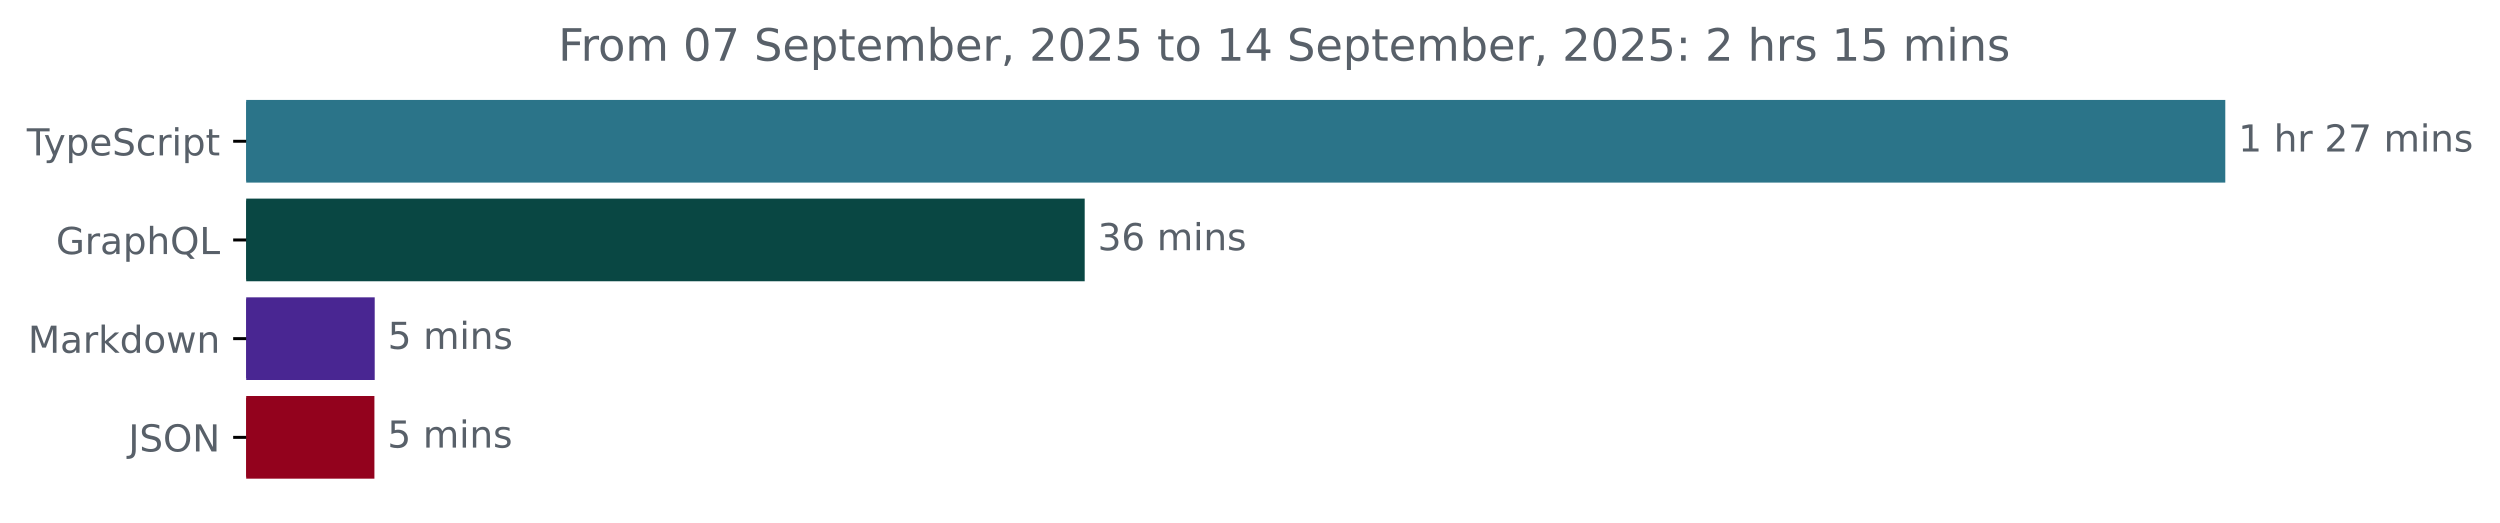
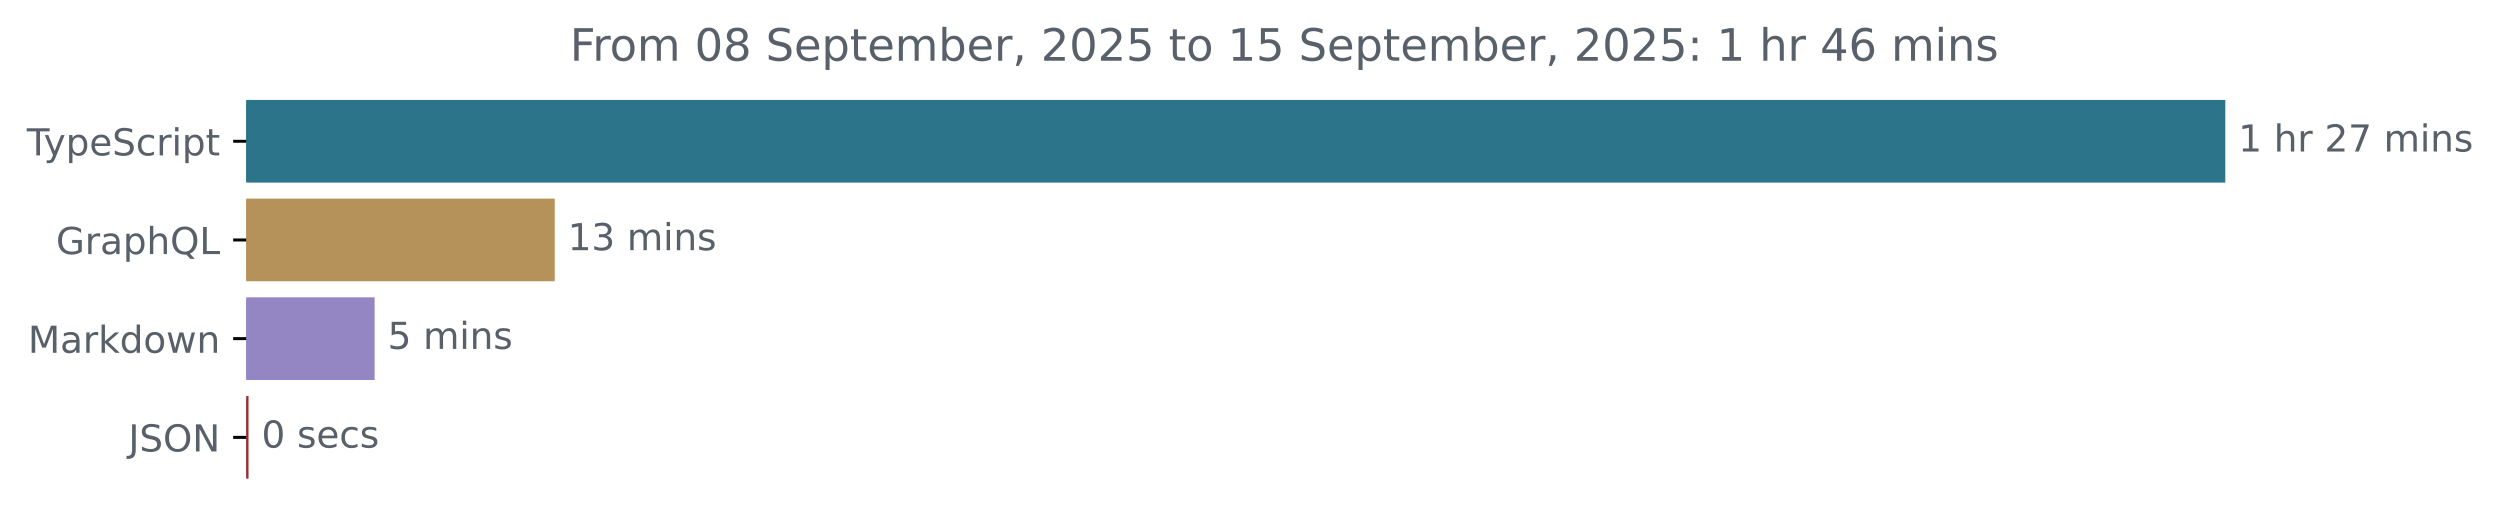
<svg xmlns="http://www.w3.org/2000/svg" xmlns:xlink="http://www.w3.org/1999/xlink" width="671.935pt" height="140.398pt" viewBox="0 0 671.935 140.398" version="1.1">
  <defs>
    <style type="text/css">*{stroke-linejoin: round; stroke-linecap: butt}</style>
  </defs>
  <g id="figure_1">
    <g id="patch_1">
      <path d="M -0 140.398  L 671.935 140.398  L 671.935 0  L -0 0  L -0 140.398  z " style="fill: none" />
    </g>
    <g id="axes_1">
      <g id="patch_2">
-         <path d="M 66.17 27.358  L 597.599 27.358  L 597.599 48.579  L 66.17 48.579  z " clip-path="url(#p55e4181618)" style="fill: #2b7489; stroke: #2b7489; stroke-linejoin: miter" />
+         <path d="M 66.17 27.358  L 597.599 27.358  L 597.599 48.579  L 66.17 48.579  z " clip-path="url(#p398f1cfddf)" style="fill: #2b7489; stroke: #2b7489; stroke-linejoin: miter" />
      </g>
      <g id="patch_3">
-         <path d="M 66.17 53.884  L 291.04 53.884  L 291.04 75.105  L 66.17 75.105  z " clip-path="url(#p55e4181618)" style="fill: #094743; stroke: #094743; stroke-linejoin: miter" />
+         <path d="M 66.17 53.884  L 148.596 53.884  L 148.596 75.105  L 66.17 75.105  z " clip-path="url(#p398f1cfddf)" style="fill: #b6925b; stroke: #b6925b; stroke-linejoin: miter" />
      </g>
      <g id="patch_4">
-         <path d="M 66.17 80.411  L 100.214 80.411  L 100.214 101.632  L 66.17 101.632  z " clip-path="url(#p55e4181618)" style="fill: #492692; stroke: #492692; stroke-linejoin: miter" />
+         <path d="M 66.17 80.411  L 100.191 80.411  L 100.191 101.632  L 66.17 101.632  z " clip-path="url(#p398f1cfddf)" style="fill: #9486c3; stroke: #9486c3; stroke-linejoin: miter" />
      </g>
      <g id="patch_5">
-         <path d="M 66.17 106.937  L 100.132 106.937  L 100.132 128.158  L 66.17 128.158  z " clip-path="url(#p55e4181618)" style="fill: #93021d; stroke: #93021d; stroke-linejoin: miter" />
+         <path d="M 66.17 106.937  L 66.3 106.937  L 66.3 128.158  L 66.17 128.158  z " clip-path="url(#p398f1cfddf)" style="fill: #982e33; stroke: #982e33; stroke-linejoin: miter" />
      </g>
      <g id="matplotlib.axis_1" />
      <g id="matplotlib.axis_2">
        <g id="ytick_1">
          <g id="line2d_1">
            <defs>
-               <path id="m69d6c2f0d4" d="M 0 0  L -3.5 0  " style="stroke: #000000; stroke-width: 0.8" />
+               <path id="m839fa65f2d" d="M 0 0  L -3.5 0  " style="stroke: #000000; stroke-width: 0.8" />
            </defs>
            <g>
-               <use xlink:href="#m69d6c2f0d4" x="66.17" y="37.969" style="stroke: #000000; stroke-width: 0.8" />
+               <use xlink:href="#m839fa65f2d" x="66.17" y="37.969" style="stroke: #000000; stroke-width: 0.8" />
            </g>
          </g>
          <g id="text_1">
            <g style="fill: #586069" transform="translate(7.2 41.76787) scale(0.1 -0.1)">
              <defs>
                <path id="DejaVuSans-54" d="M -19 4666  L 3928 4666  L 3928 4134  L 2272 4134  L 2272 0  L 1638 0  L 1638 4134  L -19 4134  L -19 4666  z " transform="scale(0.015625)" />
                <path id="DejaVuSans-79" d="M 2059 -325  Q 1816 -950 1584 -1140  Q 1353 -1331 966 -1331  L 506 -1331  L 506 -850  L 844 -850  Q 1081 -850 1212 -737  Q 1344 -625 1503 -206  L 1606 56  L 191 3500  L 800 3500  L 1894 763  L 2988 3500  L 3597 3500  L 2059 -325  z " transform="scale(0.015625)" />
                <path id="DejaVuSans-70" d="M 1159 525  L 1159 -1331  L 581 -1331  L 581 3500  L 1159 3500  L 1159 2969  Q 1341 3281 1617 3432  Q 1894 3584 2278 3584  Q 2916 3584 3314 3078  Q 3713 2572 3713 1747  Q 3713 922 3314 415  Q 2916 -91 2278 -91  Q 1894 -91 1617 61  Q 1341 213 1159 525  z M 3116 1747  Q 3116 2381 2855 2742  Q 2594 3103 2138 3103  Q 1681 3103 1420 2742  Q 1159 2381 1159 1747  Q 1159 1113 1420 752  Q 1681 391 2138 391  Q 2594 391 2855 752  Q 3116 1113 3116 1747  z " transform="scale(0.015625)" />
                <path id="DejaVuSans-65" d="M 3597 1894  L 3597 1613  L 953 1613  Q 991 1019 1311 708  Q 1631 397 2203 397  Q 2534 397 2845 478  Q 3156 559 3463 722  L 3463 178  Q 3153 47 2828 -22  Q 2503 -91 2169 -91  Q 1331 -91 842 396  Q 353 884 353 1716  Q 353 2575 817 3079  Q 1281 3584 2069 3584  Q 2775 3584 3186 3129  Q 3597 2675 3597 1894  z M 3022 2063  Q 3016 2534 2758 2815  Q 2500 3097 2075 3097  Q 1594 3097 1305 2825  Q 1016 2553 972 2059  L 3022 2063  z " transform="scale(0.015625)" />
                <path id="DejaVuSans-53" d="M 3425 4513  L 3425 3897  Q 3066 4069 2747 4153  Q 2428 4238 2131 4238  Q 1616 4238 1336 4038  Q 1056 3838 1056 3469  Q 1056 3159 1242 3001  Q 1428 2844 1947 2747  L 2328 2669  Q 3034 2534 3370 2195  Q 3706 1856 3706 1288  Q 3706 609 3251 259  Q 2797 -91 1919 -91  Q 1588 -91 1214 -16  Q 841 59 441 206  L 441 856  Q 825 641 1194 531  Q 1563 422 1919 422  Q 2459 422 2753 634  Q 3047 847 3047 1241  Q 3047 1584 2836 1778  Q 2625 1972 2144 2069  L 1759 2144  Q 1053 2284 737 2584  Q 422 2884 422 3419  Q 422 4038 858 4394  Q 1294 4750 2059 4750  Q 2388 4750 2728 4690  Q 3069 4631 3425 4513  z " transform="scale(0.015625)" />
                <path id="DejaVuSans-63" d="M 3122 3366  L 3122 2828  Q 2878 2963 2633 3030  Q 2388 3097 2138 3097  Q 1578 3097 1268 2742  Q 959 2388 959 1747  Q 959 1106 1268 751  Q 1578 397 2138 397  Q 2388 397 2633 464  Q 2878 531 3122 666  L 3122 134  Q 2881 22 2623 -34  Q 2366 -91 2075 -91  Q 1284 -91 818 406  Q 353 903 353 1747  Q 353 2603 823 3093  Q 1294 3584 2113 3584  Q 2378 3584 2631 3529  Q 2884 3475 3122 3366  z " transform="scale(0.015625)" />
                <path id="DejaVuSans-72" d="M 2631 2963  Q 2534 3019 2420 3045  Q 2306 3072 2169 3072  Q 1681 3072 1420 2755  Q 1159 2438 1159 1844  L 1159 0  L 581 0  L 581 3500  L 1159 3500  L 1159 2956  Q 1341 3275 1631 3429  Q 1922 3584 2338 3584  Q 2397 3584 2469 3576  Q 2541 3569 2628 3553  L 2631 2963  z " transform="scale(0.015625)" />
                <path id="DejaVuSans-69" d="M 603 3500  L 1178 3500  L 1178 0  L 603 0  L 603 3500  z M 603 4863  L 1178 4863  L 1178 4134  L 603 4134  L 603 4863  z " transform="scale(0.015625)" />
                <path id="DejaVuSans-74" d="M 1172 4494  L 1172 3500  L 2356 3500  L 2356 3053  L 1172 3053  L 1172 1153  Q 1172 725 1289 603  Q 1406 481 1766 481  L 2356 481  L 2356 0  L 1766 0  Q 1100 0 847 248  Q 594 497 594 1153  L 594 3053  L 172 3053  L 172 3500  L 594 3500  L 594 4494  L 1172 4494  z " transform="scale(0.015625)" />
              </defs>
              <use xlink:href="#DejaVuSans-54" />
              <use xlink:href="#DejaVuSans-79" x="45.459" />
              <use xlink:href="#DejaVuSans-70" x="104.639" />
              <use xlink:href="#DejaVuSans-65" x="168.115" />
              <use xlink:href="#DejaVuSans-53" x="229.639" />
              <use xlink:href="#DejaVuSans-63" x="293.115" />
              <use xlink:href="#DejaVuSans-72" x="348.096" />
              <use xlink:href="#DejaVuSans-69" x="389.209" />
              <use xlink:href="#DejaVuSans-70" x="416.992" />
              <use xlink:href="#DejaVuSans-74" x="480.469" />
            </g>
          </g>
        </g>
        <g id="ytick_2">
          <g id="line2d_2">
            <g>
-               <use xlink:href="#m69d6c2f0d4" x="66.17" y="64.495" style="stroke: #000000; stroke-width: 0.8" />
+               <use xlink:href="#m839fa65f2d" x="66.17" y="64.495" style="stroke: #000000; stroke-width: 0.8" />
            </g>
          </g>
          <g id="text_2">
            <g style="fill: #586069" transform="translate(15.05312 68.29419) scale(0.1 -0.1)">
              <defs>
                <path id="DejaVuSans-47" d="M 3809 666  L 3809 1919  L 2778 1919  L 2778 2438  L 4434 2438  L 4434 434  Q 4069 175 3628 42  Q 3188 -91 2688 -91  Q 1594 -91 976 548  Q 359 1188 359 2328  Q 359 3472 976 4111  Q 1594 4750 2688 4750  Q 3144 4750 3555 4637  Q 3966 4525 4313 4306  L 4313 3634  Q 3963 3931 3569 4081  Q 3175 4231 2741 4231  Q 1884 4231 1454 3753  Q 1025 3275 1025 2328  Q 1025 1384 1454 906  Q 1884 428 2741 428  Q 3075 428 3337 486  Q 3600 544 3809 666  z " transform="scale(0.015625)" />
                <path id="DejaVuSans-61" d="M 2194 1759  Q 1497 1759 1228 1600  Q 959 1441 959 1056  Q 959 750 1161 570  Q 1363 391 1709 391  Q 2188 391 2477 730  Q 2766 1069 2766 1631  L 2766 1759  L 2194 1759  z M 3341 1997  L 3341 0  L 2766 0  L 2766 531  Q 2569 213 2275 61  Q 1981 -91 1556 -91  Q 1019 -91 701 211  Q 384 513 384 1019  Q 384 1609 779 1909  Q 1175 2209 1959 2209  L 2766 2209  L 2766 2266  Q 2766 2663 2505 2880  Q 2244 3097 1772 3097  Q 1472 3097 1187 3025  Q 903 2953 641 2809  L 641 3341  Q 956 3463 1253 3523  Q 1550 3584 1831 3584  Q 2591 3584 2966 3190  Q 3341 2797 3341 1997  z " transform="scale(0.015625)" />
                <path id="DejaVuSans-68" d="M 3513 2113  L 3513 0  L 2938 0  L 2938 2094  Q 2938 2591 2744 2837  Q 2550 3084 2163 3084  Q 1697 3084 1428 2787  Q 1159 2491 1159 1978  L 1159 0  L 581 0  L 581 4863  L 1159 4863  L 1159 2956  Q 1366 3272 1645 3428  Q 1925 3584 2291 3584  Q 2894 3584 3203 3211  Q 3513 2838 3513 2113  z " transform="scale(0.015625)" />
                <path id="DejaVuSans-51" d="M 2522 4238  Q 1834 4238 1429 3725  Q 1025 3213 1025 2328  Q 1025 1447 1429 934  Q 1834 422 2522 422  Q 3209 422 3611 934  Q 4013 1447 4013 2328  Q 4013 3213 3611 3725  Q 3209 4238 2522 4238  z M 3406 84  L 4238 -825  L 3475 -825  L 2784 -78  Q 2681 -84 2626 -87  Q 2572 -91 2522 -91  Q 1538 -91 948 567  Q 359 1225 359 2328  Q 359 3434 948 4092  Q 1538 4750 2522 4750  Q 3503 4750 4090 4092  Q 4678 3434 4678 2328  Q 4678 1516 4351 937  Q 4025 359 3406 84  z " transform="scale(0.015625)" />
                <path id="DejaVuSans-4c" d="M 628 4666  L 1259 4666  L 1259 531  L 3531 531  L 3531 0  L 628 0  L 628 4666  z " transform="scale(0.015625)" />
              </defs>
              <use xlink:href="#DejaVuSans-47" />
              <use xlink:href="#DejaVuSans-72" x="77.49" />
              <use xlink:href="#DejaVuSans-61" x="118.604" />
              <use xlink:href="#DejaVuSans-70" x="179.883" />
              <use xlink:href="#DejaVuSans-68" x="243.359" />
              <use xlink:href="#DejaVuSans-51" x="306.738" />
              <use xlink:href="#DejaVuSans-4c" x="385.449" />
            </g>
          </g>
        </g>
        <g id="ytick_3">
          <g id="line2d_3">
            <g>
-               <use xlink:href="#m69d6c2f0d4" x="66.17" y="91.021" style="stroke: #000000; stroke-width: 0.8" />
+               <use xlink:href="#m839fa65f2d" x="66.17" y="91.021" style="stroke: #000000; stroke-width: 0.8" />
            </g>
          </g>
          <g id="text_3">
            <g style="fill: #586069" transform="translate(7.529688 94.8205) scale(0.1 -0.1)">
              <defs>
                <path id="DejaVuSans-4d" d="M 628 4666  L 1569 4666  L 2759 1491  L 3956 4666  L 4897 4666  L 4897 0  L 4281 0  L 4281 4097  L 3078 897  L 2444 897  L 1241 4097  L 1241 0  L 628 0  L 628 4666  z " transform="scale(0.015625)" />
                <path id="DejaVuSans-6b" d="M 581 4863  L 1159 4863  L 1159 1991  L 2875 3500  L 3609 3500  L 1753 1863  L 3688 0  L 2938 0  L 1159 1709  L 1159 0  L 581 0  L 581 4863  z " transform="scale(0.015625)" />
                <path id="DejaVuSans-64" d="M 2906 2969  L 2906 4863  L 3481 4863  L 3481 0  L 2906 0  L 2906 525  Q 2725 213 2448 61  Q 2172 -91 1784 -91  Q 1150 -91 751 415  Q 353 922 353 1747  Q 353 2572 751 3078  Q 1150 3584 1784 3584  Q 2172 3584 2448 3432  Q 2725 3281 2906 2969  z M 947 1747  Q 947 1113 1208 752  Q 1469 391 1925 391  Q 2381 391 2643 752  Q 2906 1113 2906 1747  Q 2906 2381 2643 2742  Q 2381 3103 1925 3103  Q 1469 3103 1208 2742  Q 947 2381 947 1747  z " transform="scale(0.015625)" />
                <path id="DejaVuSans-6f" d="M 1959 3097  Q 1497 3097 1228 2736  Q 959 2375 959 1747  Q 959 1119 1226 758  Q 1494 397 1959 397  Q 2419 397 2687 759  Q 2956 1122 2956 1747  Q 2956 2369 2687 2733  Q 2419 3097 1959 3097  z M 1959 3584  Q 2709 3584 3137 3096  Q 3566 2609 3566 1747  Q 3566 888 3137 398  Q 2709 -91 1959 -91  Q 1206 -91 779 398  Q 353 888 353 1747  Q 353 2609 779 3096  Q 1206 3584 1959 3584  z " transform="scale(0.015625)" />
                <path id="DejaVuSans-77" d="M 269 3500  L 844 3500  L 1563 769  L 2278 3500  L 2956 3500  L 3675 769  L 4391 3500  L 4966 3500  L 4050 0  L 3372 0  L 2619 2869  L 1863 0  L 1184 0  L 269 3500  z " transform="scale(0.015625)" />
                <path id="DejaVuSans-6e" d="M 3513 2113  L 3513 0  L 2938 0  L 2938 2094  Q 2938 2591 2744 2837  Q 2550 3084 2163 3084  Q 1697 3084 1428 2787  Q 1159 2491 1159 1978  L 1159 0  L 581 0  L 581 3500  L 1159 3500  L 1159 2956  Q 1366 3272 1645 3428  Q 1925 3584 2291 3584  Q 2894 3584 3203 3211  Q 3513 2838 3513 2113  z " transform="scale(0.015625)" />
              </defs>
              <use xlink:href="#DejaVuSans-4d" />
              <use xlink:href="#DejaVuSans-61" x="86.279" />
              <use xlink:href="#DejaVuSans-72" x="147.559" />
              <use xlink:href="#DejaVuSans-6b" x="188.672" />
              <use xlink:href="#DejaVuSans-64" x="246.582" />
              <use xlink:href="#DejaVuSans-6f" x="310.059" />
              <use xlink:href="#DejaVuSans-77" x="371.24" />
              <use xlink:href="#DejaVuSans-6e" x="453.027" />
            </g>
          </g>
        </g>
        <g id="ytick_4">
          <g id="line2d_4">
            <g>
-               <use xlink:href="#m69d6c2f0d4" x="66.17" y="117.548" style="stroke: #000000; stroke-width: 0.8" />
+               <use xlink:href="#m839fa65f2d" x="66.17" y="117.548" style="stroke: #000000; stroke-width: 0.8" />
            </g>
          </g>
          <g id="text_4">
            <g style="fill: #586069" transform="translate(34.51875 121.3468) scale(0.1 -0.1)">
              <defs>
                <path id="DejaVuSans-4a" d="M 628 4666  L 1259 4666  L 1259 325  Q 1259 -519 939 -900  Q 619 -1281 -91 -1281  L -331 -1281  L -331 -750  L -134 -750  Q 284 -750 456 -515  Q 628 -281 628 325  L 628 4666  z " transform="scale(0.015625)" />
                <path id="DejaVuSans-4f" d="M 2522 4238  Q 1834 4238 1429 3725  Q 1025 3213 1025 2328  Q 1025 1447 1429 934  Q 1834 422 2522 422  Q 3209 422 3611 934  Q 4013 1447 4013 2328  Q 4013 3213 3611 3725  Q 3209 4238 2522 4238  z M 2522 4750  Q 3503 4750 4090 4092  Q 4678 3434 4678 2328  Q 4678 1225 4090 567  Q 3503 -91 2522 -91  Q 1538 -91 948 565  Q 359 1222 359 2328  Q 359 3434 948 4092  Q 1538 4750 2522 4750  z " transform="scale(0.015625)" />
                <path id="DejaVuSans-4e" d="M 628 4666  L 1478 4666  L 3547 763  L 3547 4666  L 4159 4666  L 4159 0  L 3309 0  L 1241 3903  L 1241 0  L 628 0  L 628 4666  z " transform="scale(0.015625)" />
              </defs>
              <use xlink:href="#DejaVuSans-4a" />
              <use xlink:href="#DejaVuSans-53" x="29.492" />
              <use xlink:href="#DejaVuSans-4f" x="92.969" />
              <use xlink:href="#DejaVuSans-4e" x="171.68" />
            </g>
          </g>
        </g>
      </g>
      <g id="text_5">
        <g style="fill: #586069" transform="translate(601.5989 40.72803) scale(0.1 -0.1)">
          <defs>
            <path id="DejaVuSans-31" d="M 794 531  L 1825 531  L 1825 4091  L 703 3866  L 703 4441  L 1819 4666  L 2450 4666  L 2450 531  L 3481 531  L 3481 0  L 794 0  L 794 531  z " transform="scale(0.015625)" />
            <path id="DejaVuSans-20" transform="scale(0.015625)" />
            <path id="DejaVuSans-32" d="M 1228 531  L 3431 531  L 3431 0  L 469 0  L 469 531  Q 828 903 1448 1529  Q 2069 2156 2228 2338  Q 2531 2678 2651 2914  Q 2772 3150 2772 3378  Q 2772 3750 2511 3984  Q 2250 4219 1831 4219  Q 1534 4219 1204 4116  Q 875 4013 500 3803  L 500 4441  Q 881 4594 1212 4672  Q 1544 4750 1819 4750  Q 2544 4750 2975 4387  Q 3406 4025 3406 3419  Q 3406 3131 3298 2873  Q 3191 2616 2906 2266  Q 2828 2175 2409 1742  Q 1991 1309 1228 531  z " transform="scale(0.015625)" />
            <path id="DejaVuSans-37" d="M 525 4666  L 3525 4666  L 3525 4397  L 1831 0  L 1172 0  L 2766 4134  L 525 4134  L 525 4666  z " transform="scale(0.015625)" />
            <path id="DejaVuSans-6d" d="M 3328 2828  Q 3544 3216 3844 3400  Q 4144 3584 4550 3584  Q 5097 3584 5394 3201  Q 5691 2819 5691 2113  L 5691 0  L 5113 0  L 5113 2094  Q 5113 2597 4934 2840  Q 4756 3084 4391 3084  Q 3944 3084 3684 2787  Q 3425 2491 3425 1978  L 3425 0  L 2847 0  L 2847 2094  Q 2847 2600 2669 2842  Q 2491 3084 2119 3084  Q 1678 3084 1418 2786  Q 1159 2488 1159 1978  L 1159 0  L 581 0  L 581 3500  L 1159 3500  L 1159 2956  Q 1356 3278 1631 3431  Q 1906 3584 2284 3584  Q 2666 3584 2933 3390  Q 3200 3197 3328 2828  z " transform="scale(0.015625)" />
            <path id="DejaVuSans-73" d="M 2834 3397  L 2834 2853  Q 2591 2978 2328 3040  Q 2066 3103 1784 3103  Q 1356 3103 1142 2972  Q 928 2841 928 2578  Q 928 2378 1081 2264  Q 1234 2150 1697 2047  L 1894 2003  Q 2506 1872 2764 1633  Q 3022 1394 3022 966  Q 3022 478 2636 193  Q 2250 -91 1575 -91  Q 1294 -91 989 -36  Q 684 19 347 128  L 347 722  Q 666 556 975 473  Q 1284 391 1588 391  Q 1994 391 2212 530  Q 2431 669 2431 922  Q 2431 1156 2273 1281  Q 2116 1406 1581 1522  L 1381 1569  Q 847 1681 609 1914  Q 372 2147 372 2553  Q 372 3047 722 3315  Q 1072 3584 1716 3584  Q 2034 3584 2315 3537  Q 2597 3491 2834 3397  z " transform="scale(0.015625)" />
          </defs>
          <use xlink:href="#DejaVuSans-31" />
          <use xlink:href="#DejaVuSans-20" x="63.623" />
          <use xlink:href="#DejaVuSans-68" x="95.41" />
          <use xlink:href="#DejaVuSans-72" x="158.789" />
          <use xlink:href="#DejaVuSans-20" x="199.902" />
          <use xlink:href="#DejaVuSans-32" x="231.689" />
          <use xlink:href="#DejaVuSans-37" x="295.312" />
          <use xlink:href="#DejaVuSans-20" x="358.936" />
          <use xlink:href="#DejaVuSans-6d" x="390.723" />
          <use xlink:href="#DejaVuSans-69" x="488.135" />
          <use xlink:href="#DejaVuSans-6e" x="515.918" />
          <use xlink:href="#DejaVuSans-73" x="579.297" />
        </g>
      </g>
      <g id="text_6">
-         <g style="fill: #586069" transform="translate(295.0404 67.25434) scale(0.1 -0.1)">
+         <g style="fill: #586069" transform="translate(152.5965 67.25434) scale(0.1 -0.1)">
          <defs>
            <path id="DejaVuSans-33" d="M 2597 2516  Q 3050 2419 3304 2112  Q 3559 1806 3559 1356  Q 3559 666 3084 287  Q 2609 -91 1734 -91  Q 1441 -91 1130 -33  Q 819 25 488 141  L 488 750  Q 750 597 1062 519  Q 1375 441 1716 441  Q 2309 441 2620 675  Q 2931 909 2931 1356  Q 2931 1769 2642 2001  Q 2353 2234 1838 2234  L 1294 2234  L 1294 2753  L 1863 2753  Q 2328 2753 2575 2939  Q 2822 3125 2822 3475  Q 2822 3834 2567 4026  Q 2313 4219 1838 4219  Q 1578 4219 1281 4162  Q 984 4106 628 3988  L 628 4550  Q 988 4650 1302 4700  Q 1616 4750 1894 4750  Q 2613 4750 3031 4423  Q 3450 4097 3450 3541  Q 3450 3153 3228 2886  Q 3006 2619 2597 2516  z " transform="scale(0.015625)" />
-             <path id="DejaVuSans-36" d="M 2113 2584  Q 1688 2584 1439 2293  Q 1191 2003 1191 1497  Q 1191 994 1439 701  Q 1688 409 2113 409  Q 2538 409 2786 701  Q 3034 994 3034 1497  Q 3034 2003 2786 2293  Q 2538 2584 2113 2584  z M 3366 4563  L 3366 3988  Q 3128 4100 2886 4159  Q 2644 4219 2406 4219  Q 1781 4219 1451 3797  Q 1122 3375 1075 2522  Q 1259 2794 1537 2939  Q 1816 3084 2150 3084  Q 2853 3084 3261 2657  Q 3669 2231 3669 1497  Q 3669 778 3244 343  Q 2819 -91 2113 -91  Q 1303 -91 875 529  Q 447 1150 447 2328  Q 447 3434 972 4092  Q 1497 4750 2381 4750  Q 2619 4750 2861 4703  Q 3103 4656 3366 4563  z " transform="scale(0.015625)" />
-           </defs>
-           <use xlink:href="#DejaVuSans-33" />
-           <use xlink:href="#DejaVuSans-36" x="63.623" />
+           </defs>
+           <use xlink:href="#DejaVuSans-31" />
+           <use xlink:href="#DejaVuSans-33" x="63.623" />
          <use xlink:href="#DejaVuSans-20" x="127.246" />
          <use xlink:href="#DejaVuSans-6d" x="159.033" />
          <use xlink:href="#DejaVuSans-69" x="256.445" />
          <use xlink:href="#DejaVuSans-6e" x="284.229" />
          <use xlink:href="#DejaVuSans-73" x="347.607" />
        </g>
      </g>
      <g id="text_7">
-         <g style="fill: #586069" transform="translate(104.2141 93.78066) scale(0.1 -0.1)">
+         <g style="fill: #586069" transform="translate(104.1906 93.78066) scale(0.1 -0.1)">
          <defs>
            <path id="DejaVuSans-35" d="M 691 4666  L 3169 4666  L 3169 4134  L 1269 4134  L 1269 2991  Q 1406 3038 1543 3061  Q 1681 3084 1819 3084  Q 2600 3084 3056 2656  Q 3513 2228 3513 1497  Q 3513 744 3044 326  Q 2575 -91 1722 -91  Q 1428 -91 1123 -41  Q 819 9 494 109  L 494 744  Q 775 591 1075 516  Q 1375 441 1709 441  Q 2250 441 2565 725  Q 2881 1009 2881 1497  Q 2881 1984 2565 2268  Q 2250 2553 1709 2553  Q 1456 2553 1204 2497  Q 953 2441 691 2322  L 691 4666  z " transform="scale(0.015625)" />
          </defs>
          <use xlink:href="#DejaVuSans-35" />
          <use xlink:href="#DejaVuSans-20" x="63.623" />
          <use xlink:href="#DejaVuSans-6d" x="95.41" />
          <use xlink:href="#DejaVuSans-69" x="192.822" />
          <use xlink:href="#DejaVuSans-6e" x="220.605" />
          <use xlink:href="#DejaVuSans-73" x="283.984" />
        </g>
      </g>
      <g id="text_8">
-         <g style="fill: #586069" transform="translate(104.1316 120.307) scale(0.1 -0.1)">
-           <use xlink:href="#DejaVuSans-35" />
+         <g style="fill: #586069" transform="translate(70.29991 120.307) scale(0.1 -0.1)">
+           <defs>
+             <path id="DejaVuSans-30" d="M 2034 4250  Q 1547 4250 1301 3770  Q 1056 3291 1056 2328  Q 1056 1369 1301 889  Q 1547 409 2034 409  Q 2525 409 2770 889  Q 3016 1369 3016 2328  Q 3016 3291 2770 3770  Q 2525 4250 2034 4250  z M 2034 4750  Q 2819 4750 3233 4129  Q 3647 3509 3647 2328  Q 3647 1150 3233 529  Q 2819 -91 2034 -91  Q 1250 -91 836 529  Q 422 1150 422 2328  Q 422 3509 836 4129  Q 1250 4750 2034 4750  z " transform="scale(0.015625)" />
+           </defs>
+           <use xlink:href="#DejaVuSans-30" />
          <use xlink:href="#DejaVuSans-20" x="63.623" />
-           <use xlink:href="#DejaVuSans-6d" x="95.41" />
-           <use xlink:href="#DejaVuSans-69" x="192.822" />
-           <use xlink:href="#DejaVuSans-6e" x="220.605" />
-           <use xlink:href="#DejaVuSans-73" x="283.984" />
+           <use xlink:href="#DejaVuSans-73" x="95.41" />
+           <use xlink:href="#DejaVuSans-65" x="147.51" />
+           <use xlink:href="#DejaVuSans-63" x="209.033" />
+           <use xlink:href="#DejaVuSans-73" x="264.014" />
        </g>
      </g>
      <g id="text_9">
-         <g style="fill: #586069" transform="translate(150.0447 16.31812) scale(0.12 -0.12)">
+         <g style="fill: #586069" transform="translate(153.1703 16.31812) scale(0.12 -0.12)">
          <defs>
            <path id="DejaVuSans-46" d="M 628 4666  L 3309 4666  L 3309 4134  L 1259 4134  L 1259 2759  L 3109 2759  L 3109 2228  L 1259 2228  L 1259 0  L 628 0  L 628 4666  z " transform="scale(0.015625)" />
-             <path id="DejaVuSans-30" d="M 2034 4250  Q 1547 4250 1301 3770  Q 1056 3291 1056 2328  Q 1056 1369 1301 889  Q 1547 409 2034 409  Q 2525 409 2770 889  Q 3016 1369 3016 2328  Q 3016 3291 2770 3770  Q 2525 4250 2034 4250  z M 2034 4750  Q 2819 4750 3233 4129  Q 3647 3509 3647 2328  Q 3647 1150 3233 529  Q 2819 -91 2034 -91  Q 1250 -91 836 529  Q 422 1150 422 2328  Q 422 3509 836 4129  Q 1250 4750 2034 4750  z " transform="scale(0.015625)" />
+             <path id="DejaVuSans-38" d="M 2034 2216  Q 1584 2216 1326 1975  Q 1069 1734 1069 1313  Q 1069 891 1326 650  Q 1584 409 2034 409  Q 2484 409 2743 651  Q 3003 894 3003 1313  Q 3003 1734 2745 1975  Q 2488 2216 2034 2216  z M 1403 2484  Q 997 2584 770 2862  Q 544 3141 544 3541  Q 544 4100 942 4425  Q 1341 4750 2034 4750  Q 2731 4750 3128 4425  Q 3525 4100 3525 3541  Q 3525 3141 3298 2862  Q 3072 2584 2669 2484  Q 3125 2378 3379 2068  Q 3634 1759 3634 1313  Q 3634 634 3220 271  Q 2806 -91 2034 -91  Q 1263 -91 848 271  Q 434 634 434 1313  Q 434 1759 690 2068  Q 947 2378 1403 2484  z M 1172 3481  Q 1172 3119 1398 2916  Q 1625 2713 2034 2713  Q 2441 2713 2670 2916  Q 2900 3119 2900 3481  Q 2900 3844 2670 4047  Q 2441 4250 2034 4250  Q 1625 4250 1398 4047  Q 1172 3844 1172 3481  z " transform="scale(0.015625)" />
            <path id="DejaVuSans-62" d="M 3116 1747  Q 3116 2381 2855 2742  Q 2594 3103 2138 3103  Q 1681 3103 1420 2742  Q 1159 2381 1159 1747  Q 1159 1113 1420 752  Q 1681 391 2138 391  Q 2594 391 2855 752  Q 3116 1113 3116 1747  z M 1159 2969  Q 1341 3281 1617 3432  Q 1894 3584 2278 3584  Q 2916 3584 3314 3078  Q 3713 2572 3713 1747  Q 3713 922 3314 415  Q 2916 -91 2278 -91  Q 1894 -91 1617 61  Q 1341 213 1159 525  L 1159 0  L 581 0  L 581 4863  L 1159 4863  L 1159 2969  z " transform="scale(0.015625)" />
            <path id="DejaVuSans-2c" d="M 750 794  L 1409 794  L 1409 256  L 897 -744  L 494 -744  L 750 256  L 750 794  z " transform="scale(0.015625)" />
+             <path id="DejaVuSans-3a" d="M 750 794  L 1409 794  L 1409 0  L 750 0  L 750 794  z M 750 3309  L 1409 3309  L 1409 2516  L 750 2516  L 750 3309  z " transform="scale(0.015625)" />
            <path id="DejaVuSans-34" d="M 2419 4116  L 825 1625  L 2419 1625  L 2419 4116  z M 2253 4666  L 3047 4666  L 3047 1625  L 3713 1625  L 3713 1100  L 3047 1100  L 3047 0  L 2419 0  L 2419 1100  L 313 1100  L 313 1709  L 2253 4666  z " transform="scale(0.015625)" />
-             <path id="DejaVuSans-3a" d="M 750 794  L 1409 794  L 1409 0  L 750 0  L 750 794  z M 750 3309  L 1409 3309  L 1409 2516  L 750 2516  L 750 3309  z " transform="scale(0.015625)" />
+             <path id="DejaVuSans-36" d="M 2113 2584  Q 1688 2584 1439 2293  Q 1191 2003 1191 1497  Q 1191 994 1439 701  Q 1688 409 2113 409  Q 2538 409 2786 701  Q 3034 994 3034 1497  Q 3034 2003 2786 2293  Q 2538 2584 2113 2584  z M 3366 4563  L 3366 3988  Q 3128 4100 2886 4159  Q 2644 4219 2406 4219  Q 1781 4219 1451 3797  Q 1122 3375 1075 2522  Q 1259 2794 1537 2939  Q 1816 3084 2150 3084  Q 2853 3084 3261 2657  Q 3669 2231 3669 1497  Q 3669 778 3244 343  Q 2819 -91 2113 -91  Q 1303 -91 875 529  Q 447 1150 447 2328  Q 447 3434 972 4092  Q 1497 4750 2381 4750  Q 2619 4750 2861 4703  Q 3103 4656 3366 4563  z " transform="scale(0.015625)" />
          </defs>
          <use xlink:href="#DejaVuSans-46" />
          <use xlink:href="#DejaVuSans-72" x="50.27" />
          <use xlink:href="#DejaVuSans-6f" x="89.133" />
          <use xlink:href="#DejaVuSans-6d" x="150.314" />
          <use xlink:href="#DejaVuSans-20" x="247.727" />
          <use xlink:href="#DejaVuSans-30" x="279.514" />
-           <use xlink:href="#DejaVuSans-37" x="343.137" />
+           <use xlink:href="#DejaVuSans-38" x="343.137" />
          <use xlink:href="#DejaVuSans-20" x="406.76" />
          <use xlink:href="#DejaVuSans-53" x="438.547" />
          <use xlink:href="#DejaVuSans-65" x="502.023" />
          <use xlink:href="#DejaVuSans-70" x="563.547" />
          <use xlink:href="#DejaVuSans-74" x="627.023" />
          <use xlink:href="#DejaVuSans-65" x="666.232" />
          <use xlink:href="#DejaVuSans-6d" x="727.756" />
          <use xlink:href="#DejaVuSans-62" x="825.168" />
          <use xlink:href="#DejaVuSans-65" x="888.645" />
          <use xlink:href="#DejaVuSans-72" x="950.168" />
          <use xlink:href="#DejaVuSans-2c" x="991.281" />
          <use xlink:href="#DejaVuSans-20" x="1023.068" />
          <use xlink:href="#DejaVuSans-32" x="1054.855" />
          <use xlink:href="#DejaVuSans-30" x="1118.479" />
          <use xlink:href="#DejaVuSans-32" x="1182.102" />
          <use xlink:href="#DejaVuSans-35" x="1245.725" />
          <use xlink:href="#DejaVuSans-20" x="1309.348" />
          <use xlink:href="#DejaVuSans-74" x="1341.135" />
          <use xlink:href="#DejaVuSans-6f" x="1380.344" />
          <use xlink:href="#DejaVuSans-20" x="1441.525" />
          <use xlink:href="#DejaVuSans-31" x="1473.312" />
-           <use xlink:href="#DejaVuSans-34" x="1536.936" />
+           <use xlink:href="#DejaVuSans-35" x="1536.936" />
          <use xlink:href="#DejaVuSans-20" x="1600.559" />
          <use xlink:href="#DejaVuSans-53" x="1632.346" />
          <use xlink:href="#DejaVuSans-65" x="1695.822" />
          <use xlink:href="#DejaVuSans-70" x="1757.346" />
          <use xlink:href="#DejaVuSans-74" x="1820.822" />
          <use xlink:href="#DejaVuSans-65" x="1860.031" />
          <use xlink:href="#DejaVuSans-6d" x="1921.555" />
          <use xlink:href="#DejaVuSans-62" x="2018.967" />
          <use xlink:href="#DejaVuSans-65" x="2082.443" />
          <use xlink:href="#DejaVuSans-72" x="2143.967" />
          <use xlink:href="#DejaVuSans-2c" x="2185.08" />
          <use xlink:href="#DejaVuSans-20" x="2216.867" />
          <use xlink:href="#DejaVuSans-32" x="2248.654" />
          <use xlink:href="#DejaVuSans-30" x="2312.277" />
          <use xlink:href="#DejaVuSans-32" x="2375.9" />
          <use xlink:href="#DejaVuSans-35" x="2439.523" />
          <use xlink:href="#DejaVuSans-3a" x="2503.146" />
          <use xlink:href="#DejaVuSans-20" x="2536.838" />
-           <use xlink:href="#DejaVuSans-32" x="2568.625" />
+           <use xlink:href="#DejaVuSans-31" x="2568.625" />
          <use xlink:href="#DejaVuSans-20" x="2632.248" />
          <use xlink:href="#DejaVuSans-68" x="2664.035" />
          <use xlink:href="#DejaVuSans-72" x="2727.414" />
-           <use xlink:href="#DejaVuSans-73" x="2768.527" />
-           <use xlink:href="#DejaVuSans-20" x="2820.627" />
-           <use xlink:href="#DejaVuSans-31" x="2852.414" />
-           <use xlink:href="#DejaVuSans-35" x="2916.037" />
-           <use xlink:href="#DejaVuSans-20" x="2979.66" />
-           <use xlink:href="#DejaVuSans-6d" x="3011.447" />
-           <use xlink:href="#DejaVuSans-69" x="3108.859" />
-           <use xlink:href="#DejaVuSans-6e" x="3136.643" />
-           <use xlink:href="#DejaVuSans-73" x="3200.021" />
+           <use xlink:href="#DejaVuSans-20" x="2768.527" />
+           <use xlink:href="#DejaVuSans-34" x="2800.314" />
+           <use xlink:href="#DejaVuSans-36" x="2863.938" />
+           <use xlink:href="#DejaVuSans-20" x="2927.561" />
+           <use xlink:href="#DejaVuSans-6d" x="2959.348" />
+           <use xlink:href="#DejaVuSans-69" x="3056.76" />
+           <use xlink:href="#DejaVuSans-6e" x="3084.543" />
+           <use xlink:href="#DejaVuSans-73" x="3147.922" />
        </g>
      </g>
    </g>
  </g>
  <defs>
-     <clipPath id="p55e4181618">
+     <clipPath id="p398f1cfddf">
      <rect x="66.17" y="22.318" width="558" height="110.88" />
    </clipPath>
  </defs>
</svg>
